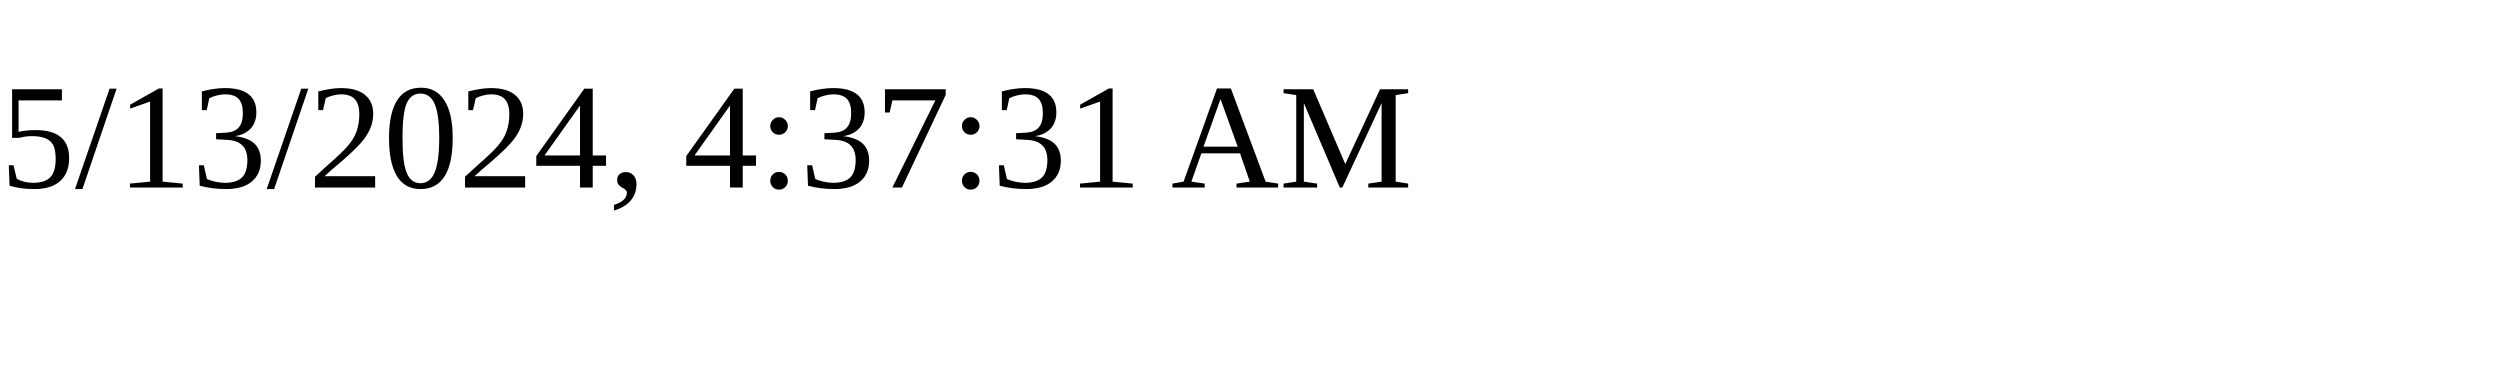
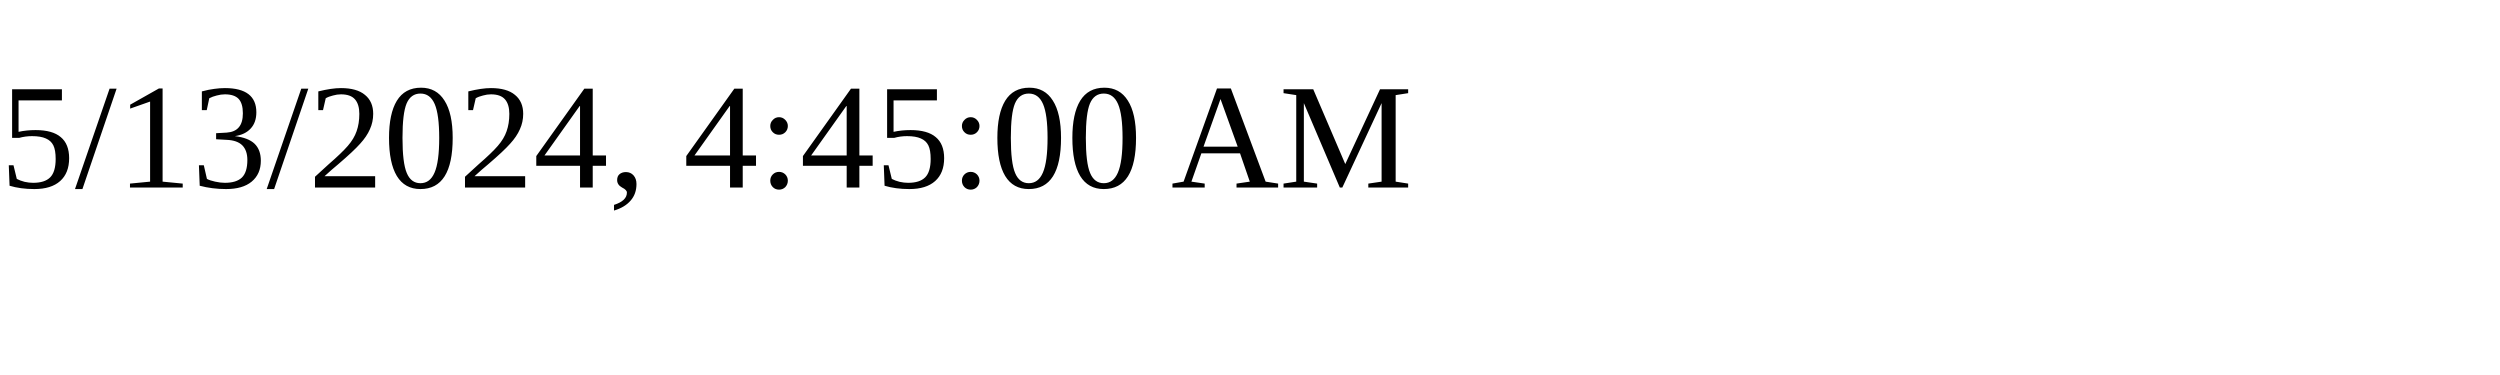
<svg xmlns="http://www.w3.org/2000/svg" height="30" width="200">
-   <text x="0" y="15">5/13/2024, 4:37:31 AM</text>
+   <text x="0" y="15">5/13/2024, 4:45:00 AM</text>
</svg>
